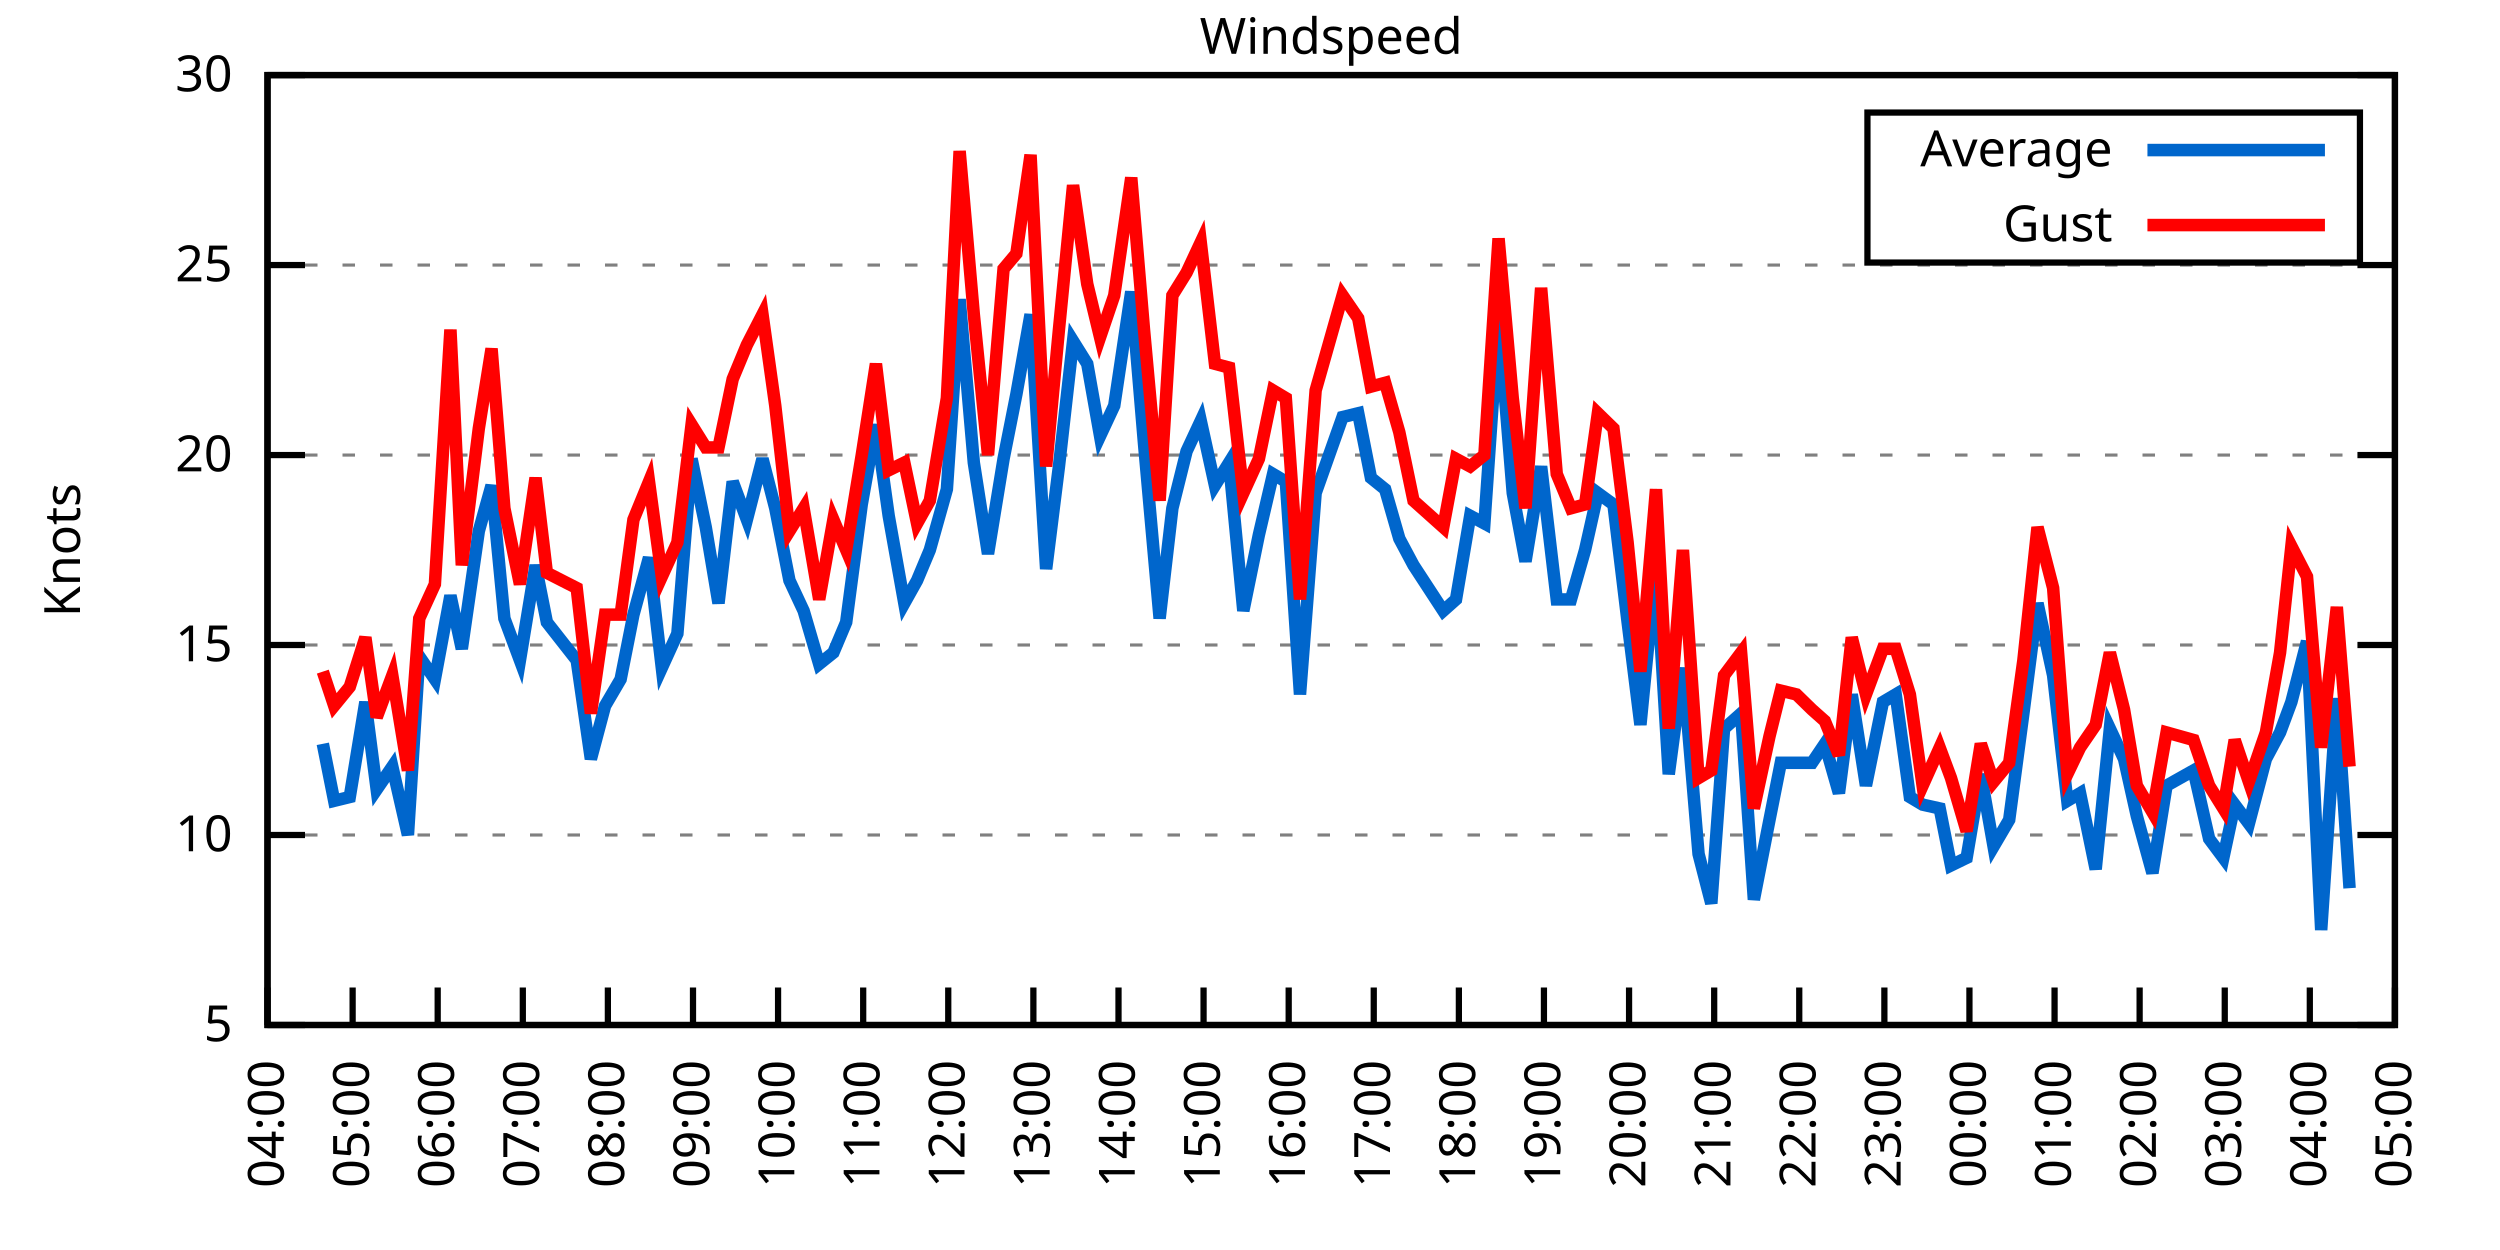
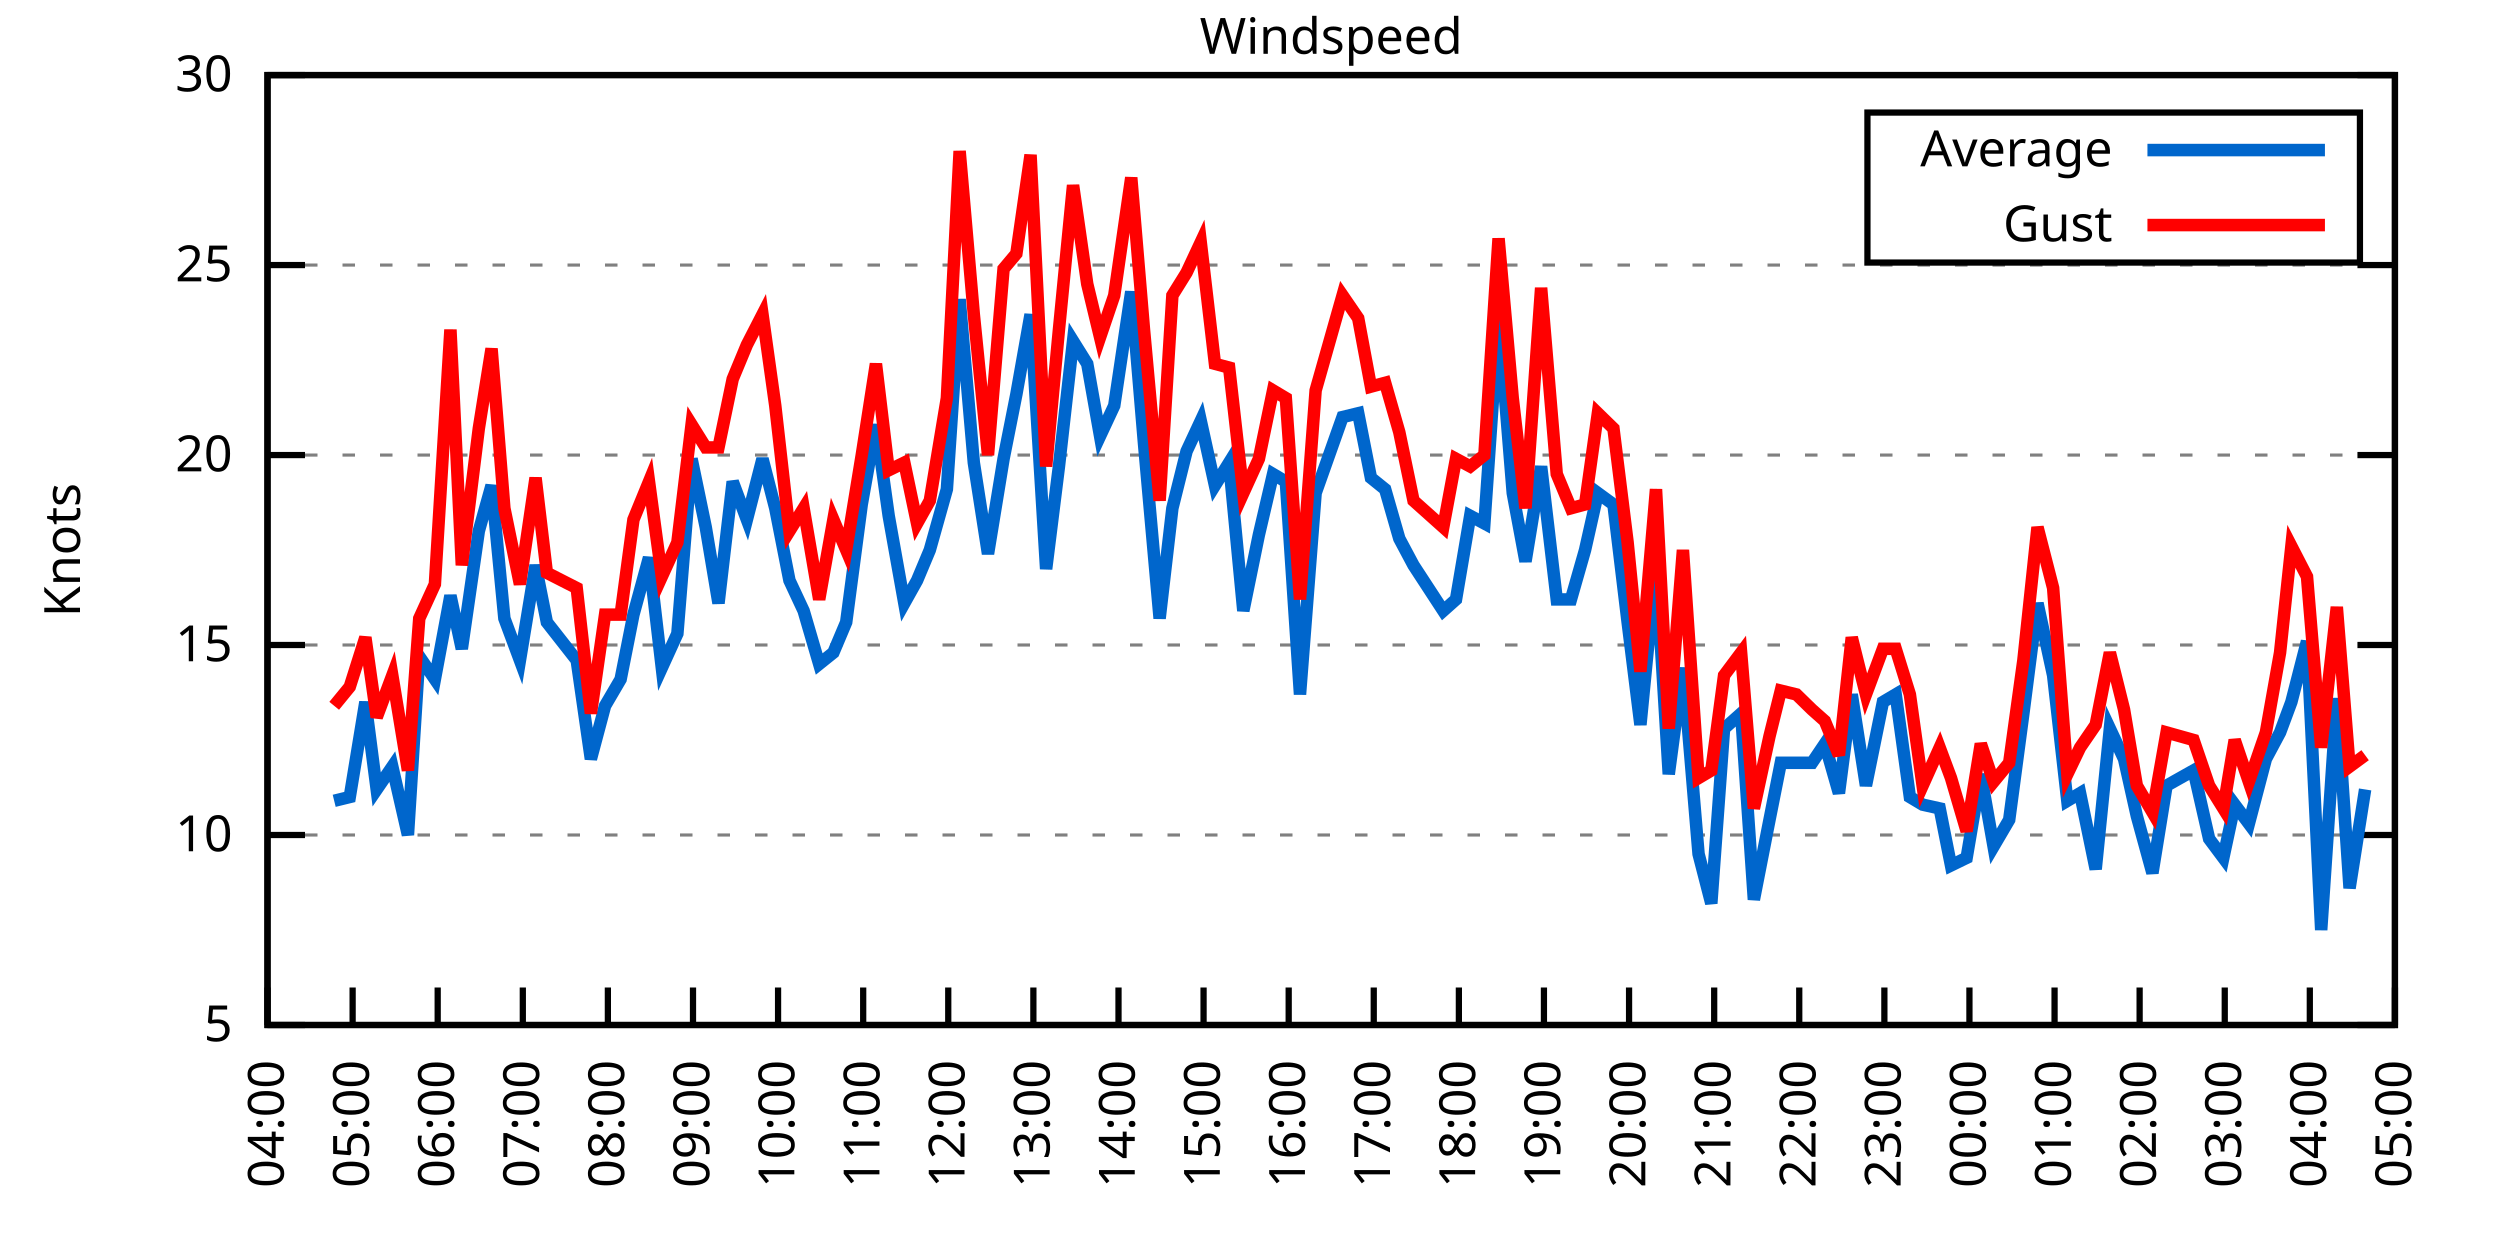
<svg xmlns="http://www.w3.org/2000/svg" xmlns:xlink="http://www.w3.org/1999/xlink" width="400" height="200" viewBox="0 0 400 200">
  <g id="gnuplot_canvas">
    <rect x="0" y="0" width="400" height="200" fill="none" />
    <defs>
      <circle id="gpDot" r="0.5" stroke-width="0.5" stroke="currentColor" />
      <path id="gpPt0" stroke-width="0.333" stroke="currentColor" d="M-1,0 h2 M0,-1 v2" />
      <path id="gpPt1" stroke-width="0.333" stroke="currentColor" d="M-1,-1 L1,1 M1,-1 L-1,1" />
      <path id="gpPt2" stroke-width="0.333" stroke="currentColor" d="M-1,0 L1,0 M0,-1 L0,1 M-1,-1 L1,1 M-1,1 L1,-1" />
      <rect id="gpPt3" stroke-width="0.333" stroke="currentColor" x="-1" y="-1" width="2" height="2" />
      <rect id="gpPt4" stroke-width="0.333" stroke="currentColor" fill="currentColor" x="-1" y="-1" width="2" height="2" />
      <circle id="gpPt5" stroke-width="0.333" stroke="currentColor" cx="0" cy="0" r="1" />
      <use xlink:href="#gpPt5" id="gpPt6" fill="currentColor" stroke="none" />
      <path id="gpPt7" stroke-width="0.333" stroke="currentColor" d="M0,-1.33 L-1.33,0.67 L1.33,0.67 z" />
      <use xlink:href="#gpPt7" id="gpPt8" fill="currentColor" stroke="none" />
      <use xlink:href="#gpPt7" id="gpPt9" stroke="currentColor" transform="rotate(180)" />
      <use xlink:href="#gpPt9" id="gpPt10" fill="currentColor" stroke="none" />
      <use xlink:href="#gpPt3" id="gpPt11" stroke="currentColor" transform="rotate(45)" />
      <use xlink:href="#gpPt11" id="gpPt12" fill="currentColor" stroke="none" />
      <path id="gpPt13" stroke-width="0.333" stroke="currentColor" d="M0,1.330 L1.265,0.411 L0.782,-1.067 L-0.782,-1.076 L-1.265,0.411 z" />
      <use xlink:href="#gpPt13" id="gpPt14" fill="currentColor" stroke="none" />
      <filter id="textbox" filterUnits="objectBoundingBox" x="0" y="0" height="1" width="1">
        <feFlood flood-color="white" flood-opacity="1" result="bgnd" />
        <feComposite in="SourceGraphic" in2="bgnd" operator="atop" />
      </filter>
      <filter id="greybox" filterUnits="objectBoundingBox" x="0" y="0" height="1" width="1">
        <feFlood flood-color="lightgrey" flood-opacity="1" result="grey" />
        <feComposite in="SourceGraphic" in2="grey" operator="atop" />
      </filter>
    </defs>
    <g fill="none" color="white" stroke="currentColor" stroke-width="1.00" stroke-linecap="butt" stroke-linejoin="miter">
</g>
    <g fill="none" color="black" stroke="currentColor" stroke-width="1.00" stroke-linecap="butt" stroke-linejoin="miter">
      <g stroke="none" shape-rendering="crispEdges">
        <polygon fill="rgb(255, 255, 255)" points="42.80,164.00 383.18,164.00 383.18,12.02 42.80,12.02 " />
      </g>
    </g>
    <g fill="none" color="black" stroke="currentColor" stroke-width="1.00" stroke-linecap="butt" stroke-linejoin="miter">
</g>
    <g fill="none" color="black" stroke="black" stroke-width="0.50" stroke-linecap="butt" stroke-linejoin="miter">
</g>
    <g fill="none" color="gray" stroke="currentColor" stroke-width="0.50" stroke-linecap="butt" stroke-linejoin="miter">
      <path stroke="gray" stroke-dasharray="2,4" class="gridline" d="M42.80,164.00 L383.19,164.00  " />
    </g>
    <g fill="none" color="gray" stroke="gray" stroke-width="1.00" stroke-linecap="butt" stroke-linejoin="miter">
</g>
    <g fill="none" color="black" stroke="currentColor" stroke-width="1.00" stroke-linecap="butt" stroke-linejoin="miter">
      <path stroke="black" d="M42.80,164.00 L48.80,164.00 M383.19,164.00 L377.19,164.00  " />
      <g transform="translate(37.20,166.60)" stroke="none" fill="black" font-family="Sans" font-size="8.00" text-anchor="end">
        <text>
          <tspan font-family="Sans"> 5</tspan>
        </text>
      </g>
    </g>
    <g fill="none" color="black" stroke="currentColor" stroke-width="1.00" stroke-linecap="butt" stroke-linejoin="miter">
</g>
    <g fill="none" color="black" stroke="black" stroke-width="0.50" stroke-linecap="butt" stroke-linejoin="miter">
</g>
    <g fill="none" color="gray" stroke="currentColor" stroke-width="0.50" stroke-linecap="butt" stroke-linejoin="miter">
      <path stroke="gray" stroke-dasharray="2,4" class="gridline" d="M42.80,133.60 L383.19,133.60  " />
    </g>
    <g fill="none" color="gray" stroke="gray" stroke-width="1.00" stroke-linecap="butt" stroke-linejoin="miter">
</g>
    <g fill="none" color="black" stroke="currentColor" stroke-width="1.00" stroke-linecap="butt" stroke-linejoin="miter">
      <path stroke="black" d="M42.80,133.60 L48.80,133.60 M383.19,133.60 L377.19,133.60  " />
      <g transform="translate(37.20,136.20)" stroke="none" fill="black" font-family="Sans" font-size="8.00" text-anchor="end">
        <text>
          <tspan font-family="Sans"> 10</tspan>
        </text>
      </g>
    </g>
    <g fill="none" color="black" stroke="currentColor" stroke-width="1.00" stroke-linecap="butt" stroke-linejoin="miter">
</g>
    <g fill="none" color="black" stroke="black" stroke-width="0.50" stroke-linecap="butt" stroke-linejoin="miter">
</g>
    <g fill="none" color="gray" stroke="currentColor" stroke-width="0.50" stroke-linecap="butt" stroke-linejoin="miter">
      <path stroke="gray" stroke-dasharray="2,4" class="gridline" d="M42.80,103.20 L383.19,103.20  " />
    </g>
    <g fill="none" color="gray" stroke="gray" stroke-width="1.00" stroke-linecap="butt" stroke-linejoin="miter">
</g>
    <g fill="none" color="black" stroke="currentColor" stroke-width="1.00" stroke-linecap="butt" stroke-linejoin="miter">
      <path stroke="black" d="M42.80,103.20 L48.80,103.20 M383.19,103.20 L377.19,103.20  " />
      <g transform="translate(37.20,105.80)" stroke="none" fill="black" font-family="Sans" font-size="8.00" text-anchor="end">
        <text>
          <tspan font-family="Sans"> 15</tspan>
        </text>
      </g>
    </g>
    <g fill="none" color="black" stroke="currentColor" stroke-width="1.00" stroke-linecap="butt" stroke-linejoin="miter">
</g>
    <g fill="none" color="black" stroke="black" stroke-width="0.50" stroke-linecap="butt" stroke-linejoin="miter">
</g>
    <g fill="none" color="gray" stroke="currentColor" stroke-width="0.50" stroke-linecap="butt" stroke-linejoin="miter">
      <path stroke="gray" stroke-dasharray="2,4" class="gridline" d="M42.80,72.81 L383.19,72.81  " />
    </g>
    <g fill="none" color="gray" stroke="gray" stroke-width="1.00" stroke-linecap="butt" stroke-linejoin="miter">
</g>
    <g fill="none" color="black" stroke="currentColor" stroke-width="1.00" stroke-linecap="butt" stroke-linejoin="miter">
      <path stroke="black" d="M42.80,72.81 L48.80,72.81 M383.19,72.81 L377.19,72.81  " />
      <g transform="translate(37.20,75.41)" stroke="none" fill="black" font-family="Sans" font-size="8.00" text-anchor="end">
        <text>
          <tspan font-family="Sans"> 20</tspan>
        </text>
      </g>
    </g>
    <g fill="none" color="black" stroke="currentColor" stroke-width="1.00" stroke-linecap="butt" stroke-linejoin="miter">
</g>
    <g fill="none" color="black" stroke="black" stroke-width="0.50" stroke-linecap="butt" stroke-linejoin="miter">
</g>
    <g fill="none" color="gray" stroke="currentColor" stroke-width="0.50" stroke-linecap="butt" stroke-linejoin="miter">
      <path stroke="gray" stroke-dasharray="2,4" class="gridline" d="M42.80,42.41 L383.19,42.41  " />
    </g>
    <g fill="none" color="gray" stroke="gray" stroke-width="1.00" stroke-linecap="butt" stroke-linejoin="miter">
</g>
    <g fill="none" color="black" stroke="currentColor" stroke-width="1.00" stroke-linecap="butt" stroke-linejoin="miter">
      <path stroke="black" d="M42.80,42.41 L48.80,42.41 M383.19,42.41 L377.19,42.41  " />
      <g transform="translate(37.20,45.01)" stroke="none" fill="black" font-family="Sans" font-size="8.00" text-anchor="end">
        <text>
          <tspan font-family="Sans"> 25</tspan>
        </text>
      </g>
    </g>
    <g fill="none" color="black" stroke="currentColor" stroke-width="1.00" stroke-linecap="butt" stroke-linejoin="miter">
</g>
    <g fill="none" color="black" stroke="black" stroke-width="0.50" stroke-linecap="butt" stroke-linejoin="miter">
</g>
    <g fill="none" color="gray" stroke="currentColor" stroke-width="0.50" stroke-linecap="butt" stroke-linejoin="miter">
      <path stroke="gray" stroke-dasharray="2,4" class="gridline" d="M42.80,12.01 L383.19,12.01  " />
    </g>
    <g fill="none" color="gray" stroke="gray" stroke-width="1.00" stroke-linecap="butt" stroke-linejoin="miter">
</g>
    <g fill="none" color="black" stroke="currentColor" stroke-width="1.00" stroke-linecap="butt" stroke-linejoin="miter">
      <path stroke="black" d="M42.80,12.01 L48.80,12.01 M383.19,12.01 L377.19,12.01  " />
      <g transform="translate(37.20,14.61)" stroke="none" fill="black" font-family="Sans" font-size="8.00" text-anchor="end">
        <text>
          <tspan font-family="Sans"> 30</tspan>
        </text>
      </g>
    </g>
    <g fill="none" color="black" stroke="currentColor" stroke-width="1.00" stroke-linecap="butt" stroke-linejoin="miter">
      <path stroke="black" d="M42.80,164.00 L42.80,158.00  " />
      <g transform="translate(45.40,169.60) rotate(270.00)" stroke="none" fill="black" font-family="Sans" font-size="8.00" text-anchor="end">
        <text>
          <tspan font-family="Sans">04:00</tspan>
        </text>
      </g>
    </g>
    <g fill="none" color="black" stroke="currentColor" stroke-width="1.00" stroke-linecap="butt" stroke-linejoin="miter">
      <path stroke="black" d="M56.42,164.00 L56.42,158.00  " />
      <g transform="translate(59.02,169.60) rotate(270.00)" stroke="none" fill="black" font-family="Sans" font-size="8.00" text-anchor="end">
        <text>
          <tspan font-family="Sans">05:00</tspan>
        </text>
      </g>
    </g>
    <g fill="none" color="black" stroke="currentColor" stroke-width="1.00" stroke-linecap="butt" stroke-linejoin="miter">
      <path stroke="black" d="M70.03,164.00 L70.03,158.00  " />
      <g transform="translate(72.63,169.60) rotate(270.00)" stroke="none" fill="black" font-family="Sans" font-size="8.00" text-anchor="end">
        <text>
          <tspan font-family="Sans">06:00</tspan>
        </text>
      </g>
    </g>
    <g fill="none" color="black" stroke="currentColor" stroke-width="1.00" stroke-linecap="butt" stroke-linejoin="miter">
      <path stroke="black" d="M83.65,164.00 L83.65,158.00  " />
      <g transform="translate(86.25,169.60) rotate(270.00)" stroke="none" fill="black" font-family="Sans" font-size="8.00" text-anchor="end">
        <text>
          <tspan font-family="Sans">07:00</tspan>
        </text>
      </g>
    </g>
    <g fill="none" color="black" stroke="currentColor" stroke-width="1.00" stroke-linecap="butt" stroke-linejoin="miter">
      <path stroke="black" d="M97.26,164.00 L97.26,158.00  " />
      <g transform="translate(99.86,169.60) rotate(270.00)" stroke="none" fill="black" font-family="Sans" font-size="8.00" text-anchor="end">
        <text>
          <tspan font-family="Sans">08:00</tspan>
        </text>
      </g>
    </g>
    <g fill="none" color="black" stroke="currentColor" stroke-width="1.00" stroke-linecap="butt" stroke-linejoin="miter">
      <path stroke="black" d="M110.88,164.00 L110.88,158.00  " />
      <g transform="translate(113.48,169.60) rotate(270.00)" stroke="none" fill="black" font-family="Sans" font-size="8.00" text-anchor="end">
        <text>
          <tspan font-family="Sans">09:00</tspan>
        </text>
      </g>
    </g>
    <g fill="none" color="black" stroke="currentColor" stroke-width="1.00" stroke-linecap="butt" stroke-linejoin="miter">
      <path stroke="black" d="M124.49,164.00 L124.49,158.00  " />
      <g transform="translate(127.09,169.60) rotate(270.00)" stroke="none" fill="black" font-family="Sans" font-size="8.00" text-anchor="end">
        <text>
          <tspan font-family="Sans">10:00</tspan>
        </text>
      </g>
    </g>
    <g fill="none" color="black" stroke="currentColor" stroke-width="1.00" stroke-linecap="butt" stroke-linejoin="miter">
      <path stroke="black" d="M138.11,164.00 L138.11,158.00  " />
      <g transform="translate(140.71,169.60) rotate(270.00)" stroke="none" fill="black" font-family="Sans" font-size="8.00" text-anchor="end">
        <text>
          <tspan font-family="Sans">11:00</tspan>
        </text>
      </g>
    </g>
    <g fill="none" color="black" stroke="currentColor" stroke-width="1.00" stroke-linecap="butt" stroke-linejoin="miter">
      <path stroke="black" d="M151.72,164.00 L151.72,158.00  " />
      <g transform="translate(154.32,169.60) rotate(270.00)" stroke="none" fill="black" font-family="Sans" font-size="8.00" text-anchor="end">
        <text>
          <tspan font-family="Sans">12:00</tspan>
        </text>
      </g>
    </g>
    <g fill="none" color="black" stroke="currentColor" stroke-width="1.00" stroke-linecap="butt" stroke-linejoin="miter">
      <path stroke="black" d="M165.34,164.00 L165.34,158.00  " />
      <g transform="translate(167.94,169.60) rotate(270.00)" stroke="none" fill="black" font-family="Sans" font-size="8.00" text-anchor="end">
        <text>
          <tspan font-family="Sans">13:00</tspan>
        </text>
      </g>
    </g>
    <g fill="none" color="black" stroke="currentColor" stroke-width="1.00" stroke-linecap="butt" stroke-linejoin="miter">
      <path stroke="black" d="M178.96,164.00 L178.96,158.00  " />
      <g transform="translate(181.56,169.60) rotate(270.00)" stroke="none" fill="black" font-family="Sans" font-size="8.00" text-anchor="end">
        <text>
          <tspan font-family="Sans">14:00</tspan>
        </text>
      </g>
    </g>
    <g fill="none" color="black" stroke="currentColor" stroke-width="1.00" stroke-linecap="butt" stroke-linejoin="miter">
      <path stroke="black" d="M192.57,164.00 L192.57,158.00  " />
      <g transform="translate(195.17,169.60) rotate(270.00)" stroke="none" fill="black" font-family="Sans" font-size="8.00" text-anchor="end">
        <text>
          <tspan font-family="Sans">15:00</tspan>
        </text>
      </g>
    </g>
    <g fill="none" color="black" stroke="currentColor" stroke-width="1.00" stroke-linecap="butt" stroke-linejoin="miter">
      <path stroke="black" d="M206.19,164.00 L206.19,158.00  " />
      <g transform="translate(208.79,169.60) rotate(270.00)" stroke="none" fill="black" font-family="Sans" font-size="8.00" text-anchor="end">
        <text>
          <tspan font-family="Sans">16:00</tspan>
        </text>
      </g>
    </g>
    <g fill="none" color="black" stroke="currentColor" stroke-width="1.00" stroke-linecap="butt" stroke-linejoin="miter">
      <path stroke="black" d="M219.80,164.00 L219.80,158.00  " />
      <g transform="translate(222.40,169.60) rotate(270.00)" stroke="none" fill="black" font-family="Sans" font-size="8.00" text-anchor="end">
        <text>
          <tspan font-family="Sans">17:00</tspan>
        </text>
      </g>
    </g>
    <g fill="none" color="black" stroke="currentColor" stroke-width="1.00" stroke-linecap="butt" stroke-linejoin="miter">
      <path stroke="black" d="M233.42,164.00 L233.42,158.00  " />
      <g transform="translate(236.02,169.60) rotate(270.00)" stroke="none" fill="black" font-family="Sans" font-size="8.00" text-anchor="end">
        <text>
          <tspan font-family="Sans">18:00</tspan>
        </text>
      </g>
    </g>
    <g fill="none" color="black" stroke="currentColor" stroke-width="1.00" stroke-linecap="butt" stroke-linejoin="miter">
      <path stroke="black" d="M247.03,164.00 L247.03,158.00  " />
      <g transform="translate(249.63,169.60) rotate(270.00)" stroke="none" fill="black" font-family="Sans" font-size="8.00" text-anchor="end">
        <text>
          <tspan font-family="Sans">19:00</tspan>
        </text>
      </g>
    </g>
    <g fill="none" color="black" stroke="currentColor" stroke-width="1.00" stroke-linecap="butt" stroke-linejoin="miter">
      <path stroke="black" d="M260.65,164.00 L260.65,158.00  " />
      <g transform="translate(263.25,169.60) rotate(270.00)" stroke="none" fill="black" font-family="Sans" font-size="8.00" text-anchor="end">
        <text>
          <tspan font-family="Sans">20:00</tspan>
        </text>
      </g>
    </g>
    <g fill="none" color="black" stroke="currentColor" stroke-width="1.00" stroke-linecap="butt" stroke-linejoin="miter">
      <path stroke="black" d="M274.27,164.00 L274.27,158.00  " />
      <g transform="translate(276.87,169.60) rotate(270.00)" stroke="none" fill="black" font-family="Sans" font-size="8.00" text-anchor="end">
        <text>
          <tspan font-family="Sans">21:00</tspan>
        </text>
      </g>
    </g>
    <g fill="none" color="black" stroke="currentColor" stroke-width="1.00" stroke-linecap="butt" stroke-linejoin="miter">
      <path stroke="black" d="M287.88,164.00 L287.88,158.00  " />
      <g transform="translate(290.48,169.60) rotate(270.00)" stroke="none" fill="black" font-family="Sans" font-size="8.00" text-anchor="end">
        <text>
          <tspan font-family="Sans">22:00</tspan>
        </text>
      </g>
    </g>
    <g fill="none" color="black" stroke="currentColor" stroke-width="1.00" stroke-linecap="butt" stroke-linejoin="miter">
      <path stroke="black" d="M301.50,164.00 L301.50,158.00  " />
      <g transform="translate(304.10,169.60) rotate(270.00)" stroke="none" fill="black" font-family="Sans" font-size="8.00" text-anchor="end">
        <text>
          <tspan font-family="Sans">23:00</tspan>
        </text>
      </g>
    </g>
    <g fill="none" color="black" stroke="currentColor" stroke-width="1.00" stroke-linecap="butt" stroke-linejoin="miter">
      <path stroke="black" d="M315.11,164.00 L315.11,158.00  " />
      <g transform="translate(317.71,169.60) rotate(270.00)" stroke="none" fill="black" font-family="Sans" font-size="8.00" text-anchor="end">
        <text>
          <tspan font-family="Sans">00:00</tspan>
        </text>
      </g>
    </g>
    <g fill="none" color="black" stroke="currentColor" stroke-width="1.00" stroke-linecap="butt" stroke-linejoin="miter">
      <path stroke="black" d="M328.73,164.00 L328.73,158.00  " />
      <g transform="translate(331.33,169.60) rotate(270.00)" stroke="none" fill="black" font-family="Sans" font-size="8.00" text-anchor="end">
        <text>
          <tspan font-family="Sans">01:00</tspan>
        </text>
      </g>
    </g>
    <g fill="none" color="black" stroke="currentColor" stroke-width="1.00" stroke-linecap="butt" stroke-linejoin="miter">
      <path stroke="black" d="M342.34,164.00 L342.34,158.00  " />
      <g transform="translate(344.94,169.60) rotate(270.00)" stroke="none" fill="black" font-family="Sans" font-size="8.00" text-anchor="end">
        <text>
          <tspan font-family="Sans">02:00</tspan>
        </text>
      </g>
    </g>
    <g fill="none" color="black" stroke="currentColor" stroke-width="1.00" stroke-linecap="butt" stroke-linejoin="miter">
      <path stroke="black" d="M355.96,164.00 L355.96,158.00  " />
      <g transform="translate(358.56,169.60) rotate(270.00)" stroke="none" fill="black" font-family="Sans" font-size="8.00" text-anchor="end">
        <text>
          <tspan font-family="Sans">03:00</tspan>
        </text>
      </g>
    </g>
    <g fill="none" color="black" stroke="currentColor" stroke-width="1.00" stroke-linecap="butt" stroke-linejoin="miter">
      <path stroke="black" d="M369.57,164.00 L369.57,158.00  " />
      <g transform="translate(372.17,169.60) rotate(270.00)" stroke="none" fill="black" font-family="Sans" font-size="8.00" text-anchor="end">
        <text>
          <tspan font-family="Sans">04:00</tspan>
        </text>
      </g>
    </g>
    <g fill="none" color="black" stroke="currentColor" stroke-width="1.00" stroke-linecap="butt" stroke-linejoin="miter">
      <path stroke="black" d="M383.19,164.00 L383.19,158.00  " />
      <g transform="translate(385.79,169.60) rotate(270.00)" stroke="none" fill="black" font-family="Sans" font-size="8.00" text-anchor="end">
        <text>
          <tspan font-family="Sans">05:00</tspan>
        </text>
      </g>
    </g>
    <g fill="none" color="black" stroke="currentColor" stroke-width="1.00" stroke-linecap="butt" stroke-linejoin="miter">
</g>
    <g fill="none" color="black" stroke="currentColor" stroke-width="1.00" stroke-linecap="butt" stroke-linejoin="miter">
      <path stroke="black" d="M42.80,12.01 L42.80,164.00 L383.19,164.00 L383.19,12.01 L42.80,12.01 Z  " />
    </g>
    <g fill="none" color="black" stroke="currentColor" stroke-width="1.00" stroke-linecap="butt" stroke-linejoin="miter">
</g>
    <g fill="none" color="black" stroke="currentColor" stroke-width="1.00" stroke-linecap="butt" stroke-linejoin="miter">
      <path stroke="black" d="M298.79,42.01 L298.79,18.01 L377.59,18.01 L377.59,42.01 L298.79,42.01 Z  " />
    </g>
    <g id="Windspeed_plot_1">
      <g fill="none" color="white" stroke="black" stroke-width="2.00" stroke-linecap="butt" stroke-linejoin="miter">
</g>
      <g fill="none" color="black" stroke="currentColor" stroke-width="2.00" stroke-linecap="butt" stroke-linejoin="miter">
        <g transform="translate(337.99,26.61)" stroke="none" fill="black" font-family="Sans" font-size="8.00" text-anchor="end">
          <text>
            <tspan font-family="Sans">Average</tspan>
          </text>
        </g>
      </g>
      <g fill="none" color="black" stroke="currentColor" stroke-width="2.00" stroke-linecap="butt" stroke-linejoin="miter">
-         <path stroke="rgb(  0, 102, 204)" d="M343.59,24.01 L371.99,24.01 M51.65,119.01 L53.47,128.13 L55.96,127.52 L58.46,112.32 L60.27,126.31 L62.77,122.66   L65.27,133.60 L67.08,105.03 L69.58,108.68 L72.07,95.30 L73.89,103.81 L76.61,84.97 L78.65,77.67 L80.70,98.95   L83.19,105.64 L85.69,90.44 L87.50,99.56 L92.27,105.64 L94.54,121.44 L96.81,112.93 L99.30,108.68 L101.35,98.34   L103.84,89.22 L105.89,106.85 L108.38,101.38 L110.65,73.41 L112.92,84.36 L114.96,96.52 L117.23,77.06 L119.50,83.14   L122.00,73.41 L124.04,81.32 L126.31,92.87 L128.58,97.73 L131.07,106.24 L133.34,104.42 L135.39,99.56 L137.88,80.71   L140.15,67.94 L142.19,82.53 L144.69,96.52 L146.73,92.87 L148.77,88.00 L151.50,78.28 L153.54,47.88 L155.81,74.02   L158.08,88.61 L160.57,73.41 L162.62,63.08 L164.89,50.31 L167.38,91.04 L169.43,74.63 L171.69,54.57 L173.96,58.21   L176.01,69.77 L178.28,64.90 L181.00,46.66 L183.04,70.98 L185.54,98.95 L187.58,81.32 L189.85,72.20 L192.12,67.33   L194.39,77.67 L196.66,74.02 L198.93,97.73 L201.42,85.57 L203.69,75.85 L205.73,77.06 L208.00,111.11 L210.50,78.89   L214.81,66.73 L217.31,66.12 L219.35,76.45 L221.62,78.28 L223.89,86.18 L226.16,90.44 L230.92,97.73 L232.96,95.91   L235.23,82.53 L237.50,83.75 L239.77,50.92 L242.04,78.89 L244.08,89.83 L246.58,74.63 L249.08,95.91 L251.35,95.91   L253.61,88.00 L255.66,78.89 L258.15,80.71 L260.42,99.56 L262.47,115.97 L264.96,90.44 L267.00,123.87 L269.27,106.85   L271.77,136.64 L273.81,144.55 L275.85,116.58 L278.58,114.15 L280.62,143.94 L283.12,131.17 L284.93,122.05 L287.43,122.05   L289.92,122.05 L291.97,119.01 L294.23,126.91 L296.28,111.11 L298.55,125.70 L301.27,112.32 L303.31,111.11 L305.58,127.52   L307.62,128.74 L310.35,129.35 L312.16,138.47 L314.66,137.25 L316.93,123.87 L318.97,135.43 L321.47,131.17 L323.74,114.15   L326.00,96.52 L328.50,108.07 L330.77,128.13 L332.81,126.91 L335.31,139.07 L337.58,116.58 L339.85,121.44 L341.89,130.56   L344.39,139.68 L346.65,125.70 L350.97,123.27 L353.46,134.21 L355.73,137.25 L357.55,128.74 L359.82,131.78 L362.54,121.44   L364.81,117.19 L366.62,112.32 L369.12,102.60 L371.39,148.80 L373.89,111.72 L375.93,142.11  " />
+         <path stroke="rgb(  0, 102, 204)" d="M343.59,24.01 L371.99,24.01 M53.47,128.13 L55.96,127.52 L58.46,112.32 L60.27,126.31 L62.77,122.66 L65.27,133.60   L67.08,105.03 L69.58,108.68 L72.07,95.30 L73.89,103.81 L76.61,84.97 L78.65,77.67 L80.70,98.95 L83.19,105.64   L85.69,90.44 L87.50,99.56 L92.27,105.64 L94.54,121.44 L96.81,112.93 L99.30,108.68 L101.35,98.34 L103.84,89.22   L105.89,106.85 L108.38,101.38 L110.65,73.41 L112.92,84.36 L114.96,96.52 L117.23,77.06 L119.50,83.14 L122.00,73.41   L124.04,81.32 L126.31,92.87 L128.58,97.73 L131.07,106.24 L133.34,104.42 L135.39,99.56 L137.88,80.71 L140.15,67.94   L142.19,82.53 L144.69,96.52 L146.73,92.87 L148.77,88.00 L151.50,78.28 L153.54,47.88 L155.81,74.02 L158.08,88.61   L160.57,73.41 L162.62,63.08 L164.89,50.31 L167.38,91.04 L169.43,74.63 L171.69,54.57 L173.96,58.21 L176.01,69.77   L178.28,64.90 L181.00,46.66 L183.04,70.98 L185.54,98.95 L187.58,81.32 L189.85,72.20 L192.12,67.33 L194.39,77.67   L196.66,74.02 L198.93,97.73 L201.42,85.57 L203.69,75.85 L205.73,77.06 L208.00,111.11 L210.50,78.89 L214.81,66.73   L217.31,66.12 L219.35,76.45 L221.62,78.28 L223.89,86.18 L226.16,90.44 L230.92,97.73 L232.96,95.91 L235.23,82.53   L237.50,83.75 L239.77,50.92 L242.04,78.89 L244.08,89.83 L246.58,74.63 L249.08,95.91 L251.35,95.91 L253.61,88.00   L255.66,78.89 L258.15,80.71 L260.42,99.56 L262.47,115.97 L264.96,90.44 L267.00,123.87 L269.27,106.85 L271.77,136.64   L273.81,144.55 L275.85,116.58 L278.58,114.15 L280.62,143.94 L283.12,131.17 L284.93,122.05 L287.43,122.05 L289.92,122.05   L291.97,119.01 L294.23,126.91 L296.28,111.11 L298.55,125.70 L301.27,112.32 L303.31,111.11 L305.58,127.52 L307.62,128.74   L310.35,129.35 L312.16,138.47 L314.66,137.25 L316.93,123.87 L318.97,135.43 L321.47,131.17 L323.74,114.15 L326.00,96.52   L328.50,108.07 L330.77,128.13 L332.81,126.91 L335.31,139.07 L337.58,116.58 L339.85,121.44 L341.89,130.56 L344.39,139.68   L346.65,125.70 L350.97,123.27 L353.46,134.21 L355.73,137.25 L357.55,128.74 L359.82,131.78 L362.54,121.44 L364.81,117.19   L366.62,112.32 L369.12,102.60 L371.39,148.80 L373.89,111.72 L375.93,142.11 L378.42,126.31  " />
      </g>
    </g>
    <g id="Windspeed_plot_2">
      <g fill="none" color="black" stroke="currentColor" stroke-width="2.00" stroke-linecap="butt" stroke-linejoin="miter">
        <g transform="translate(337.99,38.61)" stroke="none" fill="black" font-family="Sans" font-size="8.00" text-anchor="end">
          <text>
            <tspan font-family="Sans">Gust</tspan>
          </text>
        </g>
      </g>
      <g fill="none" color="black" stroke="currentColor" stroke-width="2.00" stroke-linecap="butt" stroke-linejoin="miter">
-         <path stroke="rgb(255,   0,   0)" d="M343.59,36.01 L371.99,36.01 M51.65,107.46 L53.47,112.93 L55.96,109.89 L58.46,101.99 L60.27,114.76 L62.77,108.07   L65.27,123.27 L67.08,98.95 L69.58,93.48 L72.07,52.74 L73.89,90.44 L76.61,68.55 L78.65,55.78 L80.70,81.32   L83.19,93.48 L85.69,76.45 L87.50,91.65 L92.27,94.08 L94.54,114.15 L96.81,98.34 L99.30,98.34 L101.35,83.14   L103.84,77.06 L105.89,92.26 L108.38,86.79 L110.65,67.94 L112.92,71.59 L114.96,71.59 L117.23,60.65 L119.50,55.18   L122.00,50.31 L124.04,64.90 L126.31,84.97 L128.58,81.32 L131.07,95.91 L133.34,83.14 L135.39,88.00 L137.88,72.81   L140.15,58.21 L142.19,75.24 L144.69,74.02 L146.73,83.75 L148.77,80.10 L151.50,63.69 L153.54,24.17 L155.81,50.31   L158.08,72.81 L160.57,43.02 L162.62,40.58 L164.89,24.78 L167.38,74.63 L169.43,52.74 L171.69,29.64 L173.96,45.45   L176.01,53.96 L178.28,47.27 L181.00,28.42 L183.04,52.74 L185.54,80.10 L187.58,47.27 L189.85,43.62 L192.12,38.76   L194.39,58.21 L196.66,58.82 L198.93,78.89 L201.42,73.41 L203.69,62.47 L205.73,63.69 L208.00,95.91 L210.50,62.47   L214.81,47.27 L217.31,50.92 L219.35,61.86 L221.62,61.25 L223.89,69.16 L226.16,80.10 L230.92,84.36 L232.96,73.41   L235.23,74.63 L237.50,72.81 L239.77,38.15 L242.04,63.69 L244.08,81.32 L246.58,46.06 L249.08,75.85 L251.35,81.32   L253.61,80.71 L255.66,66.12 L258.15,68.55 L260.42,86.79 L262.47,107.46 L264.96,78.28 L267.00,116.58 L269.27,88.00   L271.77,124.48 L273.81,123.27 L275.85,108.07 L278.58,104.42 L280.62,129.35 L283.12,117.80 L284.93,110.50 L287.43,111.11   L289.92,113.54 L291.97,115.36 L294.23,120.83 L296.28,101.99 L298.55,111.11 L301.27,103.81 L303.31,103.81 L305.58,111.11   L307.62,125.70 L310.35,119.62 L312.16,124.48 L314.66,132.99 L316.93,119.01 L318.97,125.09 L321.47,122.05 L323.74,105.64   L326.00,84.36 L328.50,94.08 L330.77,123.87 L332.81,119.62 L335.31,115.97 L337.58,104.42 L339.85,113.54 L341.89,125.70   L344.39,129.95 L346.65,117.19 L350.97,118.40 L353.46,125.70 L355.73,129.35 L357.55,118.40 L359.82,125.09 L362.54,117.19   L364.81,104.42 L366.62,87.40 L369.12,92.26 L371.39,119.62 L373.89,97.12 L375.93,122.66  " />
+         <path stroke="rgb(255,   0,   0)" d="M343.59,36.01 L371.99,36.01 M53.47,112.93 L55.96,109.89 L58.46,101.99 L60.27,114.76 L62.77,108.07 L65.27,123.27   L67.08,98.95 L69.58,93.48 L72.07,52.74 L73.89,90.44 L76.61,68.55 L78.65,55.78 L80.70,81.32 L83.19,93.48   L85.69,76.45 L87.50,91.65 L92.27,94.08 L94.54,114.15 L96.81,98.34 L99.30,98.34 L101.35,83.14 L103.84,77.06   L105.89,92.26 L108.38,86.79 L110.65,67.94 L112.92,71.59 L114.96,71.59 L117.23,60.65 L119.50,55.18 L122.00,50.31   L124.04,64.90 L126.31,84.97 L128.58,81.32 L131.07,95.91 L133.34,83.14 L135.39,88.00 L137.88,72.81 L140.15,58.21   L142.19,75.24 L144.69,74.02 L146.73,83.75 L148.77,80.10 L151.50,63.69 L153.54,24.17 L155.81,50.31 L158.08,72.81   L160.57,43.02 L162.62,40.58 L164.89,24.78 L167.38,74.63 L169.43,52.74 L171.69,29.64 L173.96,45.45 L176.01,53.96   L178.28,47.27 L181.00,28.42 L183.04,52.74 L185.54,80.10 L187.58,47.27 L189.85,43.62 L192.12,38.76 L194.39,58.21   L196.66,58.82 L198.93,78.89 L201.42,73.41 L203.69,62.47 L205.73,63.69 L208.00,95.91 L210.50,62.47 L214.81,47.27   L217.31,50.92 L219.35,61.86 L221.62,61.25 L223.89,69.16 L226.16,80.10 L230.92,84.36 L232.96,73.41 L235.23,74.63   L237.50,72.81 L239.77,38.15 L242.04,63.69 L244.08,81.32 L246.58,46.06 L249.08,75.85 L251.35,81.32 L253.61,80.71   L255.66,66.12 L258.15,68.55 L260.42,86.79 L262.47,107.46 L264.96,78.28 L267.00,116.58 L269.27,88.00 L271.77,124.48   L273.81,123.27 L275.85,108.07 L278.58,104.42 L280.62,129.35 L283.12,117.80 L284.93,110.50 L287.43,111.11 L289.92,113.54   L291.97,115.36 L294.23,120.83 L296.28,101.99 L298.55,111.11 L301.27,103.81 L303.31,103.81 L305.58,111.11 L307.62,125.70   L310.35,119.62 L312.16,124.48 L314.66,132.99 L316.93,119.01 L318.97,125.09 L321.47,122.05 L323.74,105.64 L326.00,84.36   L328.50,94.08 L330.77,123.87 L332.81,119.62 L335.31,115.97 L337.58,104.42 L339.85,113.54 L341.89,125.70 L344.39,129.95   L346.65,117.19 L350.97,118.40 L353.46,125.70 L355.73,129.35 L357.55,118.40 L359.82,125.09 L362.54,117.19 L364.81,104.42   L366.62,87.40 L369.12,92.26 L371.39,119.62 L373.89,97.12 L375.93,122.66 L378.42,120.83  " />
      </g>
    </g>
    <g fill="none" color="black" stroke="currentColor" stroke-width="2.00" stroke-linecap="butt" stroke-linejoin="miter">
</g>
    <g fill="none" color="black" stroke="black" stroke-width="1.00" stroke-linecap="butt" stroke-linejoin="miter">
</g>
    <g fill="none" color="black" stroke="currentColor" stroke-width="1.00" stroke-linecap="butt" stroke-linejoin="miter">
      <path stroke="black" d="M42.80,12.01 L42.80,164.00 L383.19,164.00 L383.19,12.01 L42.80,12.01 Z  " />
      <g transform="translate(12.80,88.01) rotate(270.00)" stroke="none" fill="black" font-family="Sans" font-size="8.00" text-anchor="middle">
        <text>
          <tspan font-family="Sans">Knots</tspan>
        </text>
      </g>
    </g>
    <g fill="none" color="black" stroke="currentColor" stroke-width="1.00" stroke-linecap="butt" stroke-linejoin="miter">
</g>
    <g fill="none" color="black" stroke="currentColor" stroke-width="1.00" stroke-linecap="butt" stroke-linejoin="miter">
      <g transform="translate(212.99,8.61)" stroke="none" fill="black" font-family="Sans" font-size="8.00" text-anchor="middle">
        <text>
          <tspan font-family="Sans">Windspeed</tspan>
        </text>
      </g>
    </g>
    <g fill="none" color="black" stroke="currentColor" stroke-width="1.00" stroke-linecap="butt" stroke-linejoin="miter">
</g>
  </g>
</svg>
